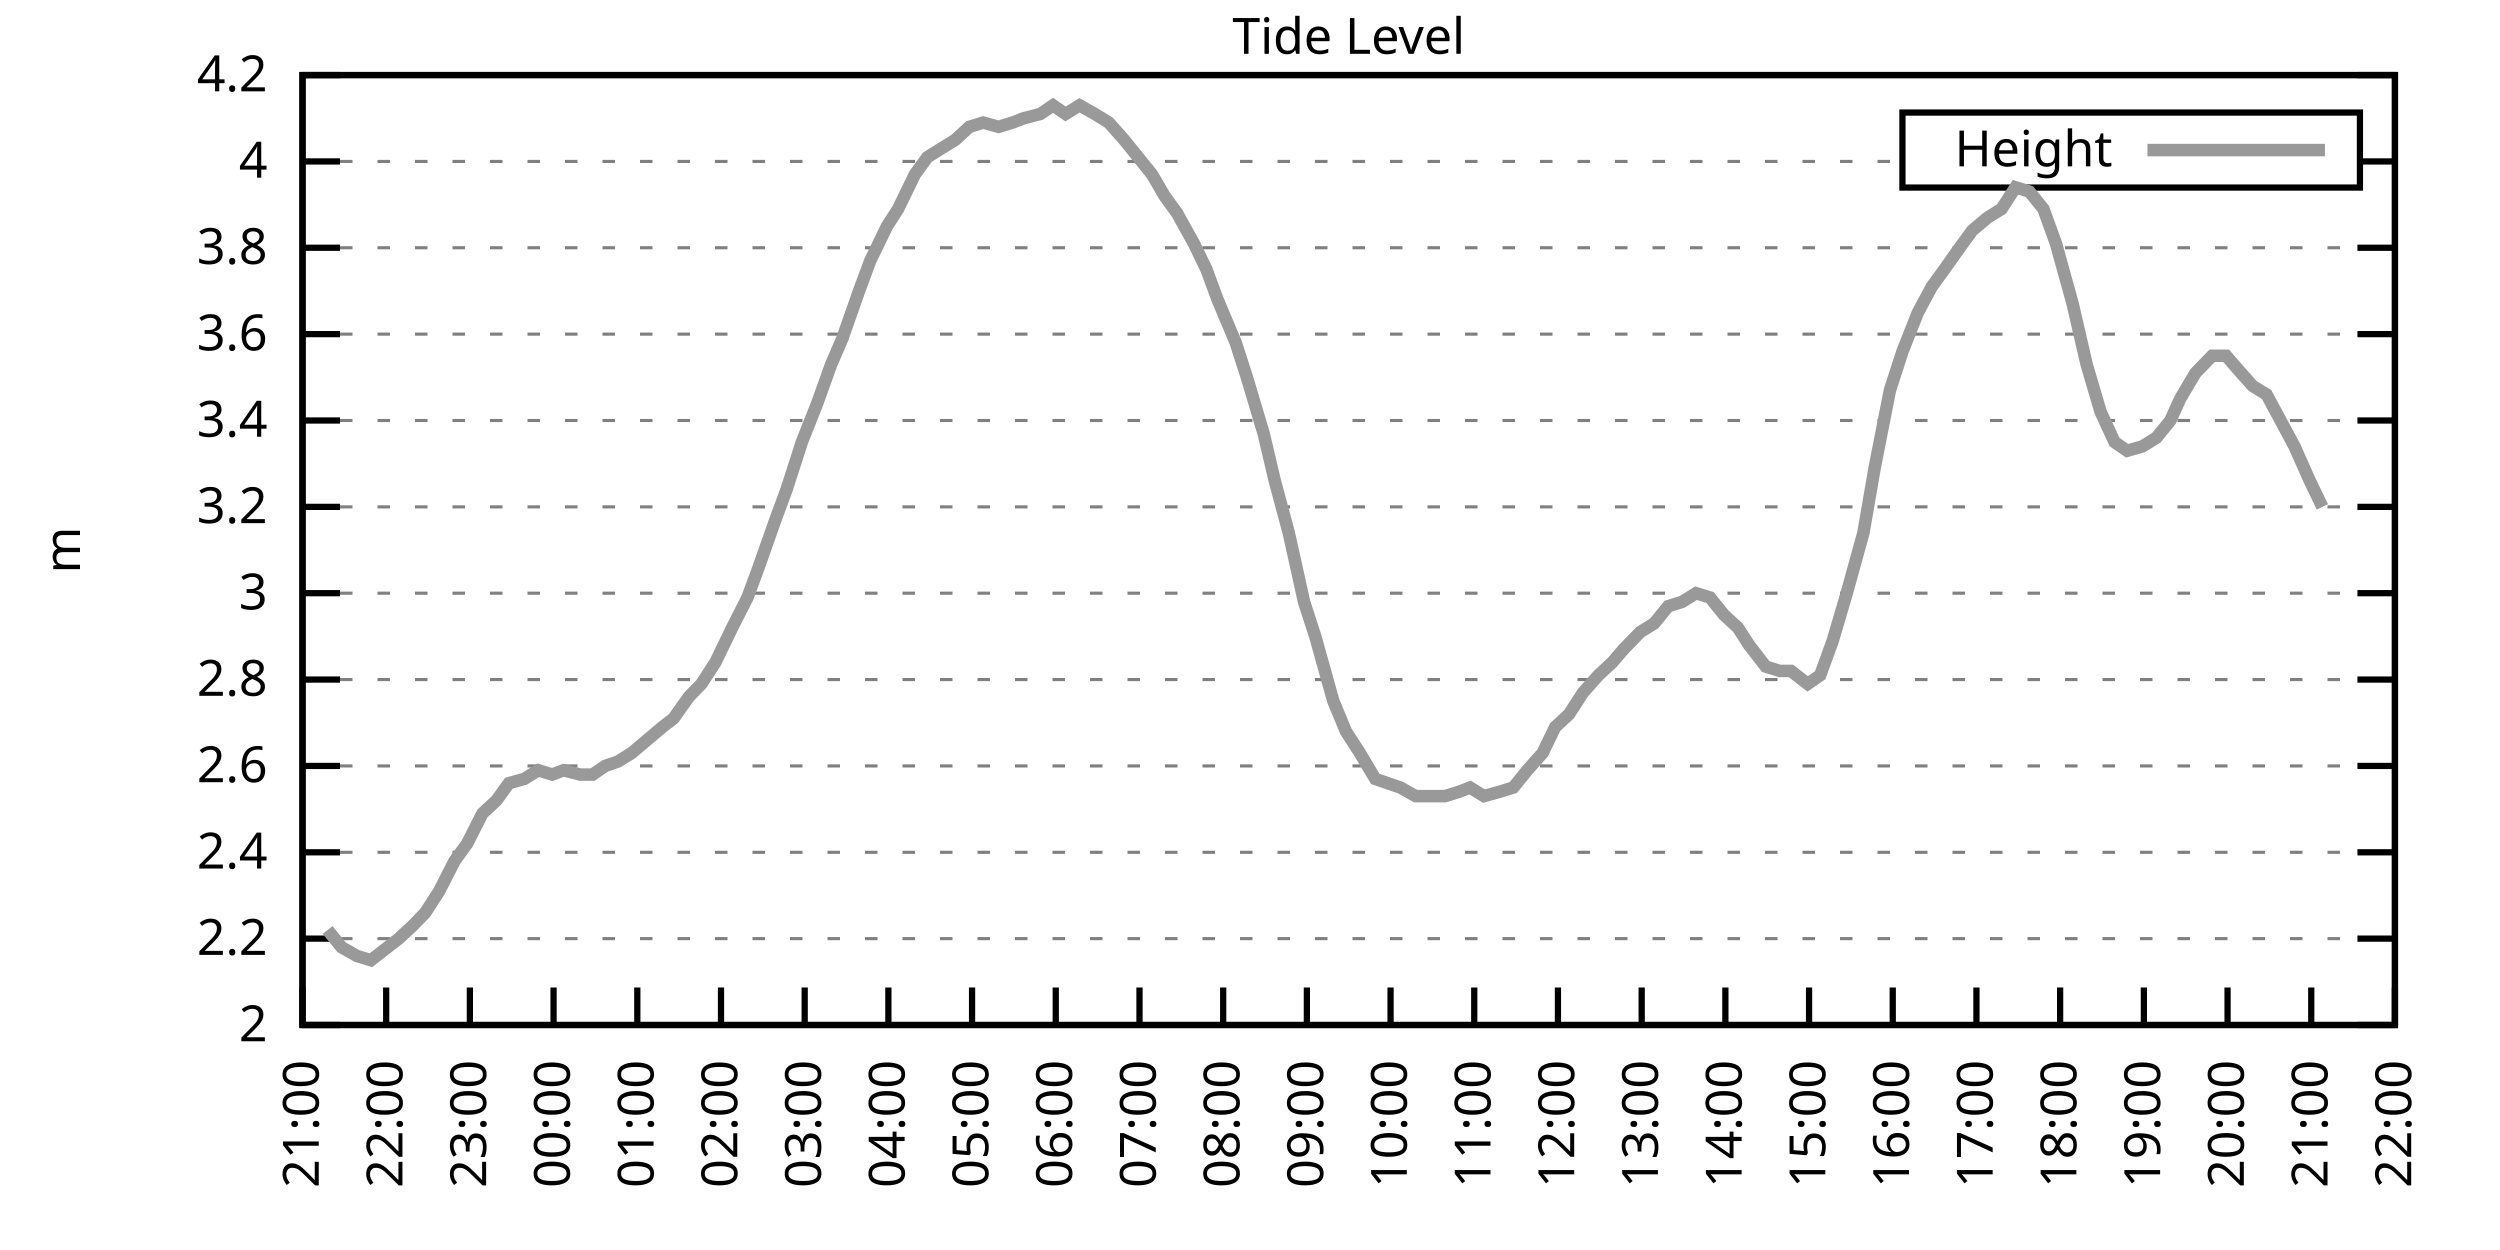
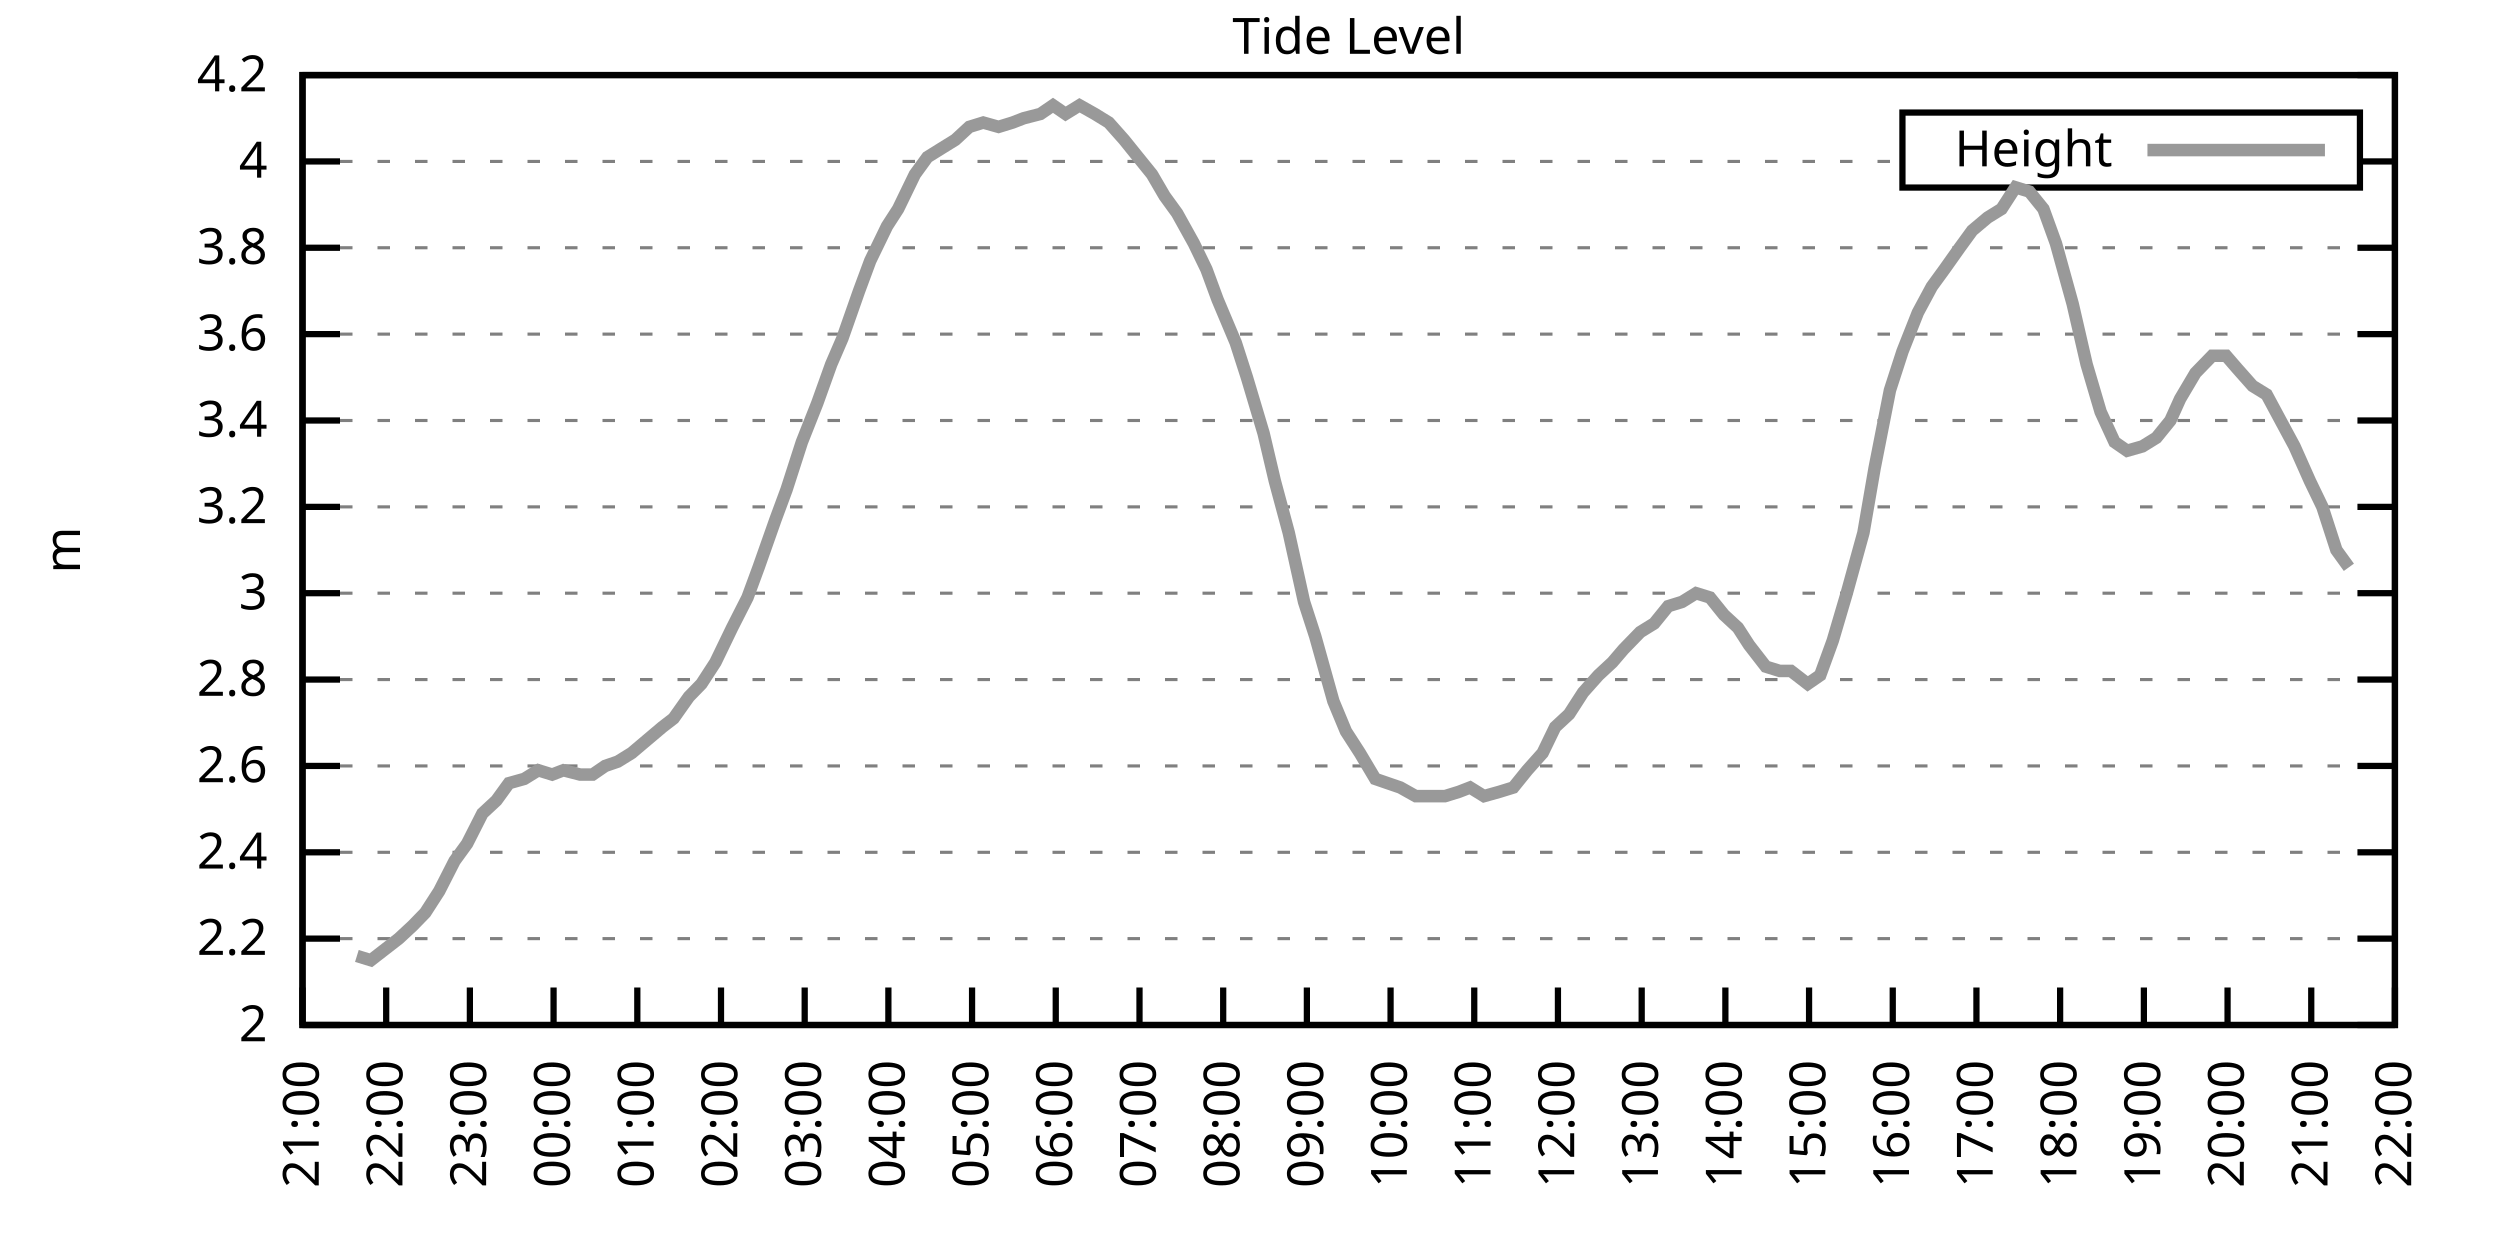
<svg xmlns="http://www.w3.org/2000/svg" xmlns:xlink="http://www.w3.org/1999/xlink" width="400" height="200" viewBox="0 0 400 200">
  <g id="gnuplot_canvas">
    <rect x="0" y="0" width="400" height="200" fill="none" />
    <defs>
      <circle id="gpDot" r="0.5" stroke-width="0.5" stroke="currentColor" />
      <path id="gpPt0" stroke-width="0.333" stroke="currentColor" d="M-1,0 h2 M0,-1 v2" />
      <path id="gpPt1" stroke-width="0.333" stroke="currentColor" d="M-1,-1 L1,1 M1,-1 L-1,1" />
      <path id="gpPt2" stroke-width="0.333" stroke="currentColor" d="M-1,0 L1,0 M0,-1 L0,1 M-1,-1 L1,1 M-1,1 L1,-1" />
      <rect id="gpPt3" stroke-width="0.333" stroke="currentColor" x="-1" y="-1" width="2" height="2" />
      <rect id="gpPt4" stroke-width="0.333" stroke="currentColor" fill="currentColor" x="-1" y="-1" width="2" height="2" />
      <circle id="gpPt5" stroke-width="0.333" stroke="currentColor" cx="0" cy="0" r="1" />
      <use xlink:href="#gpPt5" id="gpPt6" fill="currentColor" stroke="none" />
      <path id="gpPt7" stroke-width="0.333" stroke="currentColor" d="M0,-1.33 L-1.33,0.67 L1.33,0.67 z" />
      <use xlink:href="#gpPt7" id="gpPt8" fill="currentColor" stroke="none" />
      <use xlink:href="#gpPt7" id="gpPt9" stroke="currentColor" transform="rotate(180)" />
      <use xlink:href="#gpPt9" id="gpPt10" fill="currentColor" stroke="none" />
      <use xlink:href="#gpPt3" id="gpPt11" stroke="currentColor" transform="rotate(45)" />
      <use xlink:href="#gpPt11" id="gpPt12" fill="currentColor" stroke="none" />
      <path id="gpPt13" stroke-width="0.333" stroke="currentColor" d="M0,1.330 L1.265,0.411 L0.782,-1.067 L-0.782,-1.076 L-1.265,0.411 z" />
      <use xlink:href="#gpPt13" id="gpPt14" fill="currentColor" stroke="none" />
      <filter id="textbox" filterUnits="objectBoundingBox" x="0" y="0" height="1" width="1">
        <feFlood flood-color="white" flood-opacity="1" result="bgnd" />
        <feComposite in="SourceGraphic" in2="bgnd" operator="atop" />
      </filter>
      <filter id="greybox" filterUnits="objectBoundingBox" x="0" y="0" height="1" width="1">
        <feFlood flood-color="lightgrey" flood-opacity="1" result="grey" />
        <feComposite in="SourceGraphic" in2="grey" operator="atop" />
      </filter>
    </defs>
    <g fill="none" color="white" stroke="currentColor" stroke-width="1.00" stroke-linecap="butt" stroke-linejoin="miter">
</g>
    <g fill="none" color="black" stroke="currentColor" stroke-width="1.00" stroke-linecap="butt" stroke-linejoin="miter">
      <g stroke="none" shape-rendering="crispEdges">
        <polygon fill="rgb(255, 255, 255)" points="48.40,164.00 383.18,164.00 383.18,12.02 48.40,12.02 " />
      </g>
    </g>
    <g fill="none" color="black" stroke="currentColor" stroke-width="1.00" stroke-linecap="butt" stroke-linejoin="miter">
</g>
    <g fill="none" color="black" stroke="black" stroke-width="0.50" stroke-linecap="butt" stroke-linejoin="miter">
</g>
    <g fill="none" color="gray" stroke="currentColor" stroke-width="0.50" stroke-linecap="butt" stroke-linejoin="miter">
      <path stroke="gray" stroke-dasharray="2,4" class="gridline" d="M48.40,164.00 L383.19,164.00  " />
    </g>
    <g fill="none" color="gray" stroke="gray" stroke-width="1.00" stroke-linecap="butt" stroke-linejoin="miter">
</g>
    <g fill="none" color="black" stroke="currentColor" stroke-width="1.00" stroke-linecap="butt" stroke-linejoin="miter">
      <path stroke="black" d="M48.40,164.00 L54.40,164.00 M383.19,164.00 L377.19,164.00  " />
      <g transform="translate(42.80,166.60)" stroke="none" fill="black" font-family="Sans" font-size="8.00" text-anchor="end">
        <text>
          <tspan font-family="Sans"> 2</tspan>
        </text>
      </g>
    </g>
    <g fill="none" color="black" stroke="currentColor" stroke-width="1.00" stroke-linecap="butt" stroke-linejoin="miter">
</g>
    <g fill="none" color="black" stroke="black" stroke-width="0.50" stroke-linecap="butt" stroke-linejoin="miter">
</g>
    <g fill="none" color="gray" stroke="currentColor" stroke-width="0.50" stroke-linecap="butt" stroke-linejoin="miter">
      <path stroke="gray" stroke-dasharray="2,4" class="gridline" d="M48.40,150.18 L383.19,150.18  " />
    </g>
    <g fill="none" color="gray" stroke="gray" stroke-width="1.00" stroke-linecap="butt" stroke-linejoin="miter">
</g>
    <g fill="none" color="black" stroke="currentColor" stroke-width="1.00" stroke-linecap="butt" stroke-linejoin="miter">
      <path stroke="black" d="M48.40,150.18 L54.40,150.18 M383.19,150.18 L377.19,150.18  " />
      <g transform="translate(42.80,152.78)" stroke="none" fill="black" font-family="Sans" font-size="8.00" text-anchor="end">
        <text>
          <tspan font-family="Sans"> 2.2</tspan>
        </text>
      </g>
    </g>
    <g fill="none" color="black" stroke="currentColor" stroke-width="1.00" stroke-linecap="butt" stroke-linejoin="miter">
</g>
    <g fill="none" color="black" stroke="black" stroke-width="0.50" stroke-linecap="butt" stroke-linejoin="miter">
</g>
    <g fill="none" color="gray" stroke="currentColor" stroke-width="0.50" stroke-linecap="butt" stroke-linejoin="miter">
      <path stroke="gray" stroke-dasharray="2,4" class="gridline" d="M48.40,136.37 L383.19,136.37  " />
    </g>
    <g fill="none" color="gray" stroke="gray" stroke-width="1.00" stroke-linecap="butt" stroke-linejoin="miter">
</g>
    <g fill="none" color="black" stroke="currentColor" stroke-width="1.00" stroke-linecap="butt" stroke-linejoin="miter">
      <path stroke="black" d="M48.40,136.37 L54.40,136.37 M383.19,136.37 L377.19,136.37  " />
      <g transform="translate(42.80,138.97)" stroke="none" fill="black" font-family="Sans" font-size="8.00" text-anchor="end">
        <text>
          <tspan font-family="Sans"> 2.4</tspan>
        </text>
      </g>
    </g>
    <g fill="none" color="black" stroke="currentColor" stroke-width="1.00" stroke-linecap="butt" stroke-linejoin="miter">
</g>
    <g fill="none" color="black" stroke="black" stroke-width="0.50" stroke-linecap="butt" stroke-linejoin="miter">
</g>
    <g fill="none" color="gray" stroke="currentColor" stroke-width="0.50" stroke-linecap="butt" stroke-linejoin="miter">
      <path stroke="gray" stroke-dasharray="2,4" class="gridline" d="M48.40,122.55 L383.19,122.55  " />
    </g>
    <g fill="none" color="gray" stroke="gray" stroke-width="1.00" stroke-linecap="butt" stroke-linejoin="miter">
</g>
    <g fill="none" color="black" stroke="currentColor" stroke-width="1.00" stroke-linecap="butt" stroke-linejoin="miter">
      <path stroke="black" d="M48.40,122.55 L54.40,122.55 M383.19,122.55 L377.19,122.55  " />
      <g transform="translate(42.80,125.15)" stroke="none" fill="black" font-family="Sans" font-size="8.00" text-anchor="end">
        <text>
          <tspan font-family="Sans"> 2.6</tspan>
        </text>
      </g>
    </g>
    <g fill="none" color="black" stroke="currentColor" stroke-width="1.00" stroke-linecap="butt" stroke-linejoin="miter">
</g>
    <g fill="none" color="black" stroke="black" stroke-width="0.50" stroke-linecap="butt" stroke-linejoin="miter">
</g>
    <g fill="none" color="gray" stroke="currentColor" stroke-width="0.50" stroke-linecap="butt" stroke-linejoin="miter">
      <path stroke="gray" stroke-dasharray="2,4" class="gridline" d="M48.40,108.73 L383.19,108.73  " />
    </g>
    <g fill="none" color="gray" stroke="gray" stroke-width="1.00" stroke-linecap="butt" stroke-linejoin="miter">
</g>
    <g fill="none" color="black" stroke="currentColor" stroke-width="1.00" stroke-linecap="butt" stroke-linejoin="miter">
      <path stroke="black" d="M48.40,108.73 L54.40,108.73 M383.19,108.73 L377.19,108.73  " />
      <g transform="translate(42.80,111.33)" stroke="none" fill="black" font-family="Sans" font-size="8.00" text-anchor="end">
        <text>
          <tspan font-family="Sans"> 2.8</tspan>
        </text>
      </g>
    </g>
    <g fill="none" color="black" stroke="currentColor" stroke-width="1.00" stroke-linecap="butt" stroke-linejoin="miter">
</g>
    <g fill="none" color="black" stroke="black" stroke-width="0.50" stroke-linecap="butt" stroke-linejoin="miter">
</g>
    <g fill="none" color="gray" stroke="currentColor" stroke-width="0.50" stroke-linecap="butt" stroke-linejoin="miter">
      <path stroke="gray" stroke-dasharray="2,4" class="gridline" d="M48.40,94.91 L383.19,94.91  " />
    </g>
    <g fill="none" color="gray" stroke="gray" stroke-width="1.00" stroke-linecap="butt" stroke-linejoin="miter">
</g>
    <g fill="none" color="black" stroke="currentColor" stroke-width="1.00" stroke-linecap="butt" stroke-linejoin="miter">
      <path stroke="black" d="M48.40,94.91 L54.40,94.91 M383.19,94.91 L377.19,94.91  " />
      <g transform="translate(42.80,97.51)" stroke="none" fill="black" font-family="Sans" font-size="8.00" text-anchor="end">
        <text>
          <tspan font-family="Sans"> 3</tspan>
        </text>
      </g>
    </g>
    <g fill="none" color="black" stroke="currentColor" stroke-width="1.00" stroke-linecap="butt" stroke-linejoin="miter">
</g>
    <g fill="none" color="black" stroke="black" stroke-width="0.50" stroke-linecap="butt" stroke-linejoin="miter">
</g>
    <g fill="none" color="gray" stroke="currentColor" stroke-width="0.50" stroke-linecap="butt" stroke-linejoin="miter">
      <path stroke="gray" stroke-dasharray="2,4" class="gridline" d="M48.40,81.10 L383.19,81.10  " />
    </g>
    <g fill="none" color="gray" stroke="gray" stroke-width="1.00" stroke-linecap="butt" stroke-linejoin="miter">
</g>
    <g fill="none" color="black" stroke="currentColor" stroke-width="1.00" stroke-linecap="butt" stroke-linejoin="miter">
      <path stroke="black" d="M48.40,81.10 L54.40,81.10 M383.19,81.10 L377.19,81.10  " />
      <g transform="translate(42.80,83.70)" stroke="none" fill="black" font-family="Sans" font-size="8.00" text-anchor="end">
        <text>
          <tspan font-family="Sans"> 3.2</tspan>
        </text>
      </g>
    </g>
    <g fill="none" color="black" stroke="currentColor" stroke-width="1.00" stroke-linecap="butt" stroke-linejoin="miter">
</g>
    <g fill="none" color="black" stroke="black" stroke-width="0.50" stroke-linecap="butt" stroke-linejoin="miter">
</g>
    <g fill="none" color="gray" stroke="currentColor" stroke-width="0.50" stroke-linecap="butt" stroke-linejoin="miter">
      <path stroke="gray" stroke-dasharray="2,4" class="gridline" d="M48.40,67.28 L383.19,67.28  " />
    </g>
    <g fill="none" color="gray" stroke="gray" stroke-width="1.00" stroke-linecap="butt" stroke-linejoin="miter">
</g>
    <g fill="none" color="black" stroke="currentColor" stroke-width="1.00" stroke-linecap="butt" stroke-linejoin="miter">
      <path stroke="black" d="M48.40,67.28 L54.40,67.28 M383.19,67.28 L377.19,67.28  " />
      <g transform="translate(42.80,69.88)" stroke="none" fill="black" font-family="Sans" font-size="8.00" text-anchor="end">
        <text>
          <tspan font-family="Sans"> 3.4</tspan>
        </text>
      </g>
    </g>
    <g fill="none" color="black" stroke="currentColor" stroke-width="1.00" stroke-linecap="butt" stroke-linejoin="miter">
</g>
    <g fill="none" color="black" stroke="black" stroke-width="0.50" stroke-linecap="butt" stroke-linejoin="miter">
</g>
    <g fill="none" color="gray" stroke="currentColor" stroke-width="0.50" stroke-linecap="butt" stroke-linejoin="miter">
      <path stroke="gray" stroke-dasharray="2,4" class="gridline" d="M48.40,53.46 L383.19,53.46  " />
    </g>
    <g fill="none" color="gray" stroke="gray" stroke-width="1.00" stroke-linecap="butt" stroke-linejoin="miter">
</g>
    <g fill="none" color="black" stroke="currentColor" stroke-width="1.00" stroke-linecap="butt" stroke-linejoin="miter">
      <path stroke="black" d="M48.40,53.46 L54.40,53.46 M383.19,53.46 L377.19,53.46  " />
      <g transform="translate(42.80,56.06)" stroke="none" fill="black" font-family="Sans" font-size="8.00" text-anchor="end">
        <text>
          <tspan font-family="Sans"> 3.6</tspan>
        </text>
      </g>
    </g>
    <g fill="none" color="black" stroke="currentColor" stroke-width="1.00" stroke-linecap="butt" stroke-linejoin="miter">
</g>
    <g fill="none" color="black" stroke="black" stroke-width="0.50" stroke-linecap="butt" stroke-linejoin="miter">
</g>
    <g fill="none" color="gray" stroke="currentColor" stroke-width="0.50" stroke-linecap="butt" stroke-linejoin="miter">
      <path stroke="gray" stroke-dasharray="2,4" class="gridline" d="M48.40,39.64 L383.19,39.64  " />
    </g>
    <g fill="none" color="gray" stroke="gray" stroke-width="1.00" stroke-linecap="butt" stroke-linejoin="miter">
</g>
    <g fill="none" color="black" stroke="currentColor" stroke-width="1.00" stroke-linecap="butt" stroke-linejoin="miter">
      <path stroke="black" d="M48.40,39.64 L54.40,39.64 M383.19,39.64 L377.19,39.64  " />
      <g transform="translate(42.80,42.24)" stroke="none" fill="black" font-family="Sans" font-size="8.00" text-anchor="end">
        <text>
          <tspan font-family="Sans"> 3.8</tspan>
        </text>
      </g>
    </g>
    <g fill="none" color="black" stroke="currentColor" stroke-width="1.00" stroke-linecap="butt" stroke-linejoin="miter">
</g>
    <g fill="none" color="black" stroke="black" stroke-width="0.50" stroke-linecap="butt" stroke-linejoin="miter">
</g>
    <g fill="none" color="gray" stroke="currentColor" stroke-width="0.50" stroke-linecap="butt" stroke-linejoin="miter">
      <path stroke="gray" stroke-dasharray="2,4" class="gridline" d="M48.40,25.83 L304.39,25.83 M377.59,25.83 L383.19,25.83  " />
    </g>
    <g fill="none" color="gray" stroke="gray" stroke-width="1.00" stroke-linecap="butt" stroke-linejoin="miter">
</g>
    <g fill="none" color="black" stroke="currentColor" stroke-width="1.00" stroke-linecap="butt" stroke-linejoin="miter">
      <path stroke="black" d="M48.40,25.83 L54.40,25.83 M383.19,25.83 L377.19,25.83  " />
      <g transform="translate(42.80,28.43)" stroke="none" fill="black" font-family="Sans" font-size="8.00" text-anchor="end">
        <text>
          <tspan font-family="Sans"> 4</tspan>
        </text>
      </g>
    </g>
    <g fill="none" color="black" stroke="currentColor" stroke-width="1.00" stroke-linecap="butt" stroke-linejoin="miter">
</g>
    <g fill="none" color="black" stroke="black" stroke-width="0.50" stroke-linecap="butt" stroke-linejoin="miter">
</g>
    <g fill="none" color="gray" stroke="currentColor" stroke-width="0.50" stroke-linecap="butt" stroke-linejoin="miter">
      <path stroke="gray" stroke-dasharray="2,4" class="gridline" d="M48.40,12.01 L383.19,12.01  " />
    </g>
    <g fill="none" color="gray" stroke="gray" stroke-width="1.00" stroke-linecap="butt" stroke-linejoin="miter">
</g>
    <g fill="none" color="black" stroke="currentColor" stroke-width="1.00" stroke-linecap="butt" stroke-linejoin="miter">
      <path stroke="black" d="M48.40,12.01 L54.40,12.01 M383.19,12.01 L377.19,12.01  " />
      <g transform="translate(42.80,14.61)" stroke="none" fill="black" font-family="Sans" font-size="8.00" text-anchor="end">
        <text>
          <tspan font-family="Sans"> 4.2</tspan>
        </text>
      </g>
    </g>
    <g fill="none" color="black" stroke="currentColor" stroke-width="1.00" stroke-linecap="butt" stroke-linejoin="miter">
      <path stroke="black" d="M48.40,164.00 L48.40,158.00  " />
      <g transform="translate(51.00,169.60) rotate(270.00)" stroke="none" fill="black" font-family="Sans" font-size="8.00" text-anchor="end">
        <text>
          <tspan font-family="Sans">21:00</tspan>
        </text>
      </g>
    </g>
    <g fill="none" color="black" stroke="currentColor" stroke-width="1.00" stroke-linecap="butt" stroke-linejoin="miter">
      <path stroke="black" d="M61.79,164.00 L61.79,158.00  " />
      <g transform="translate(64.39,169.60) rotate(270.00)" stroke="none" fill="black" font-family="Sans" font-size="8.00" text-anchor="end">
        <text>
          <tspan font-family="Sans">22:00</tspan>
        </text>
      </g>
    </g>
    <g fill="none" color="black" stroke="currentColor" stroke-width="1.00" stroke-linecap="butt" stroke-linejoin="miter">
      <path stroke="black" d="M75.18,164.00 L75.18,158.00  " />
      <g transform="translate(77.78,169.60) rotate(270.00)" stroke="none" fill="black" font-family="Sans" font-size="8.00" text-anchor="end">
        <text>
          <tspan font-family="Sans">23:00</tspan>
        </text>
      </g>
    </g>
    <g fill="none" color="black" stroke="currentColor" stroke-width="1.00" stroke-linecap="butt" stroke-linejoin="miter">
      <path stroke="black" d="M88.57,164.00 L88.57,158.00  " />
      <g transform="translate(91.17,169.60) rotate(270.00)" stroke="none" fill="black" font-family="Sans" font-size="8.00" text-anchor="end">
        <text>
          <tspan font-family="Sans">00:00</tspan>
        </text>
      </g>
    </g>
    <g fill="none" color="black" stroke="currentColor" stroke-width="1.00" stroke-linecap="butt" stroke-linejoin="miter">
      <path stroke="black" d="M101.97,164.00 L101.97,158.00  " />
      <g transform="translate(104.57,169.60) rotate(270.00)" stroke="none" fill="black" font-family="Sans" font-size="8.00" text-anchor="end">
        <text>
          <tspan font-family="Sans">01:00</tspan>
        </text>
      </g>
    </g>
    <g fill="none" color="black" stroke="currentColor" stroke-width="1.00" stroke-linecap="butt" stroke-linejoin="miter">
      <path stroke="black" d="M115.36,164.00 L115.36,158.00  " />
      <g transform="translate(117.96,169.60) rotate(270.00)" stroke="none" fill="black" font-family="Sans" font-size="8.00" text-anchor="end">
        <text>
          <tspan font-family="Sans">02:00</tspan>
        </text>
      </g>
    </g>
    <g fill="none" color="black" stroke="currentColor" stroke-width="1.00" stroke-linecap="butt" stroke-linejoin="miter">
      <path stroke="black" d="M128.75,164.00 L128.75,158.00  " />
      <g transform="translate(131.35,169.60) rotate(270.00)" stroke="none" fill="black" font-family="Sans" font-size="8.00" text-anchor="end">
        <text>
          <tspan font-family="Sans">03:00</tspan>
        </text>
      </g>
    </g>
    <g fill="none" color="black" stroke="currentColor" stroke-width="1.00" stroke-linecap="butt" stroke-linejoin="miter">
      <path stroke="black" d="M142.14,164.00 L142.14,158.00  " />
      <g transform="translate(144.74,169.60) rotate(270.00)" stroke="none" fill="black" font-family="Sans" font-size="8.00" text-anchor="end">
        <text>
          <tspan font-family="Sans">04:00</tspan>
        </text>
      </g>
    </g>
    <g fill="none" color="black" stroke="currentColor" stroke-width="1.00" stroke-linecap="butt" stroke-linejoin="miter">
      <path stroke="black" d="M155.53,164.00 L155.53,158.00  " />
      <g transform="translate(158.13,169.60) rotate(270.00)" stroke="none" fill="black" font-family="Sans" font-size="8.00" text-anchor="end">
        <text>
          <tspan font-family="Sans">05:00</tspan>
        </text>
      </g>
    </g>
    <g fill="none" color="black" stroke="currentColor" stroke-width="1.00" stroke-linecap="butt" stroke-linejoin="miter">
      <path stroke="black" d="M168.92,164.00 L168.92,158.00  " />
      <g transform="translate(171.52,169.60) rotate(270.00)" stroke="none" fill="black" font-family="Sans" font-size="8.00" text-anchor="end">
        <text>
          <tspan font-family="Sans">06:00</tspan>
        </text>
      </g>
    </g>
    <g fill="none" color="black" stroke="currentColor" stroke-width="1.00" stroke-linecap="butt" stroke-linejoin="miter">
      <path stroke="black" d="M182.32,164.00 L182.32,158.00  " />
      <g transform="translate(184.92,169.60) rotate(270.00)" stroke="none" fill="black" font-family="Sans" font-size="8.00" text-anchor="end">
        <text>
          <tspan font-family="Sans">07:00</tspan>
        </text>
      </g>
    </g>
    <g fill="none" color="black" stroke="currentColor" stroke-width="1.00" stroke-linecap="butt" stroke-linejoin="miter">
      <path stroke="black" d="M195.71,164.00 L195.71,158.00  " />
      <g transform="translate(198.31,169.60) rotate(270.00)" stroke="none" fill="black" font-family="Sans" font-size="8.00" text-anchor="end">
        <text>
          <tspan font-family="Sans">08:00</tspan>
        </text>
      </g>
    </g>
    <g fill="none" color="black" stroke="currentColor" stroke-width="1.00" stroke-linecap="butt" stroke-linejoin="miter">
      <path stroke="black" d="M209.10,164.00 L209.10,158.00  " />
      <g transform="translate(211.70,169.60) rotate(270.00)" stroke="none" fill="black" font-family="Sans" font-size="8.00" text-anchor="end">
        <text>
          <tspan font-family="Sans">09:00</tspan>
        </text>
      </g>
    </g>
    <g fill="none" color="black" stroke="currentColor" stroke-width="1.00" stroke-linecap="butt" stroke-linejoin="miter">
      <path stroke="black" d="M222.49,164.00 L222.49,158.00  " />
      <g transform="translate(225.09,169.60) rotate(270.00)" stroke="none" fill="black" font-family="Sans" font-size="8.00" text-anchor="end">
        <text>
          <tspan font-family="Sans">10:00</tspan>
        </text>
      </g>
    </g>
    <g fill="none" color="black" stroke="currentColor" stroke-width="1.00" stroke-linecap="butt" stroke-linejoin="miter">
      <path stroke="black" d="M235.88,164.00 L235.88,158.00  " />
      <g transform="translate(238.48,169.60) rotate(270.00)" stroke="none" fill="black" font-family="Sans" font-size="8.00" text-anchor="end">
        <text>
          <tspan font-family="Sans">11:00</tspan>
        </text>
      </g>
    </g>
    <g fill="none" color="black" stroke="currentColor" stroke-width="1.00" stroke-linecap="butt" stroke-linejoin="miter">
      <path stroke="black" d="M249.27,164.00 L249.27,158.00  " />
      <g transform="translate(251.87,169.60) rotate(270.00)" stroke="none" fill="black" font-family="Sans" font-size="8.00" text-anchor="end">
        <text>
          <tspan font-family="Sans">12:00</tspan>
        </text>
      </g>
    </g>
    <g fill="none" color="black" stroke="currentColor" stroke-width="1.00" stroke-linecap="butt" stroke-linejoin="miter">
      <path stroke="black" d="M262.67,164.00 L262.67,158.00  " />
      <g transform="translate(265.27,169.60) rotate(270.00)" stroke="none" fill="black" font-family="Sans" font-size="8.00" text-anchor="end">
        <text>
          <tspan font-family="Sans">13:00</tspan>
        </text>
      </g>
    </g>
    <g fill="none" color="black" stroke="currentColor" stroke-width="1.00" stroke-linecap="butt" stroke-linejoin="miter">
      <path stroke="black" d="M276.06,164.00 L276.06,158.00  " />
      <g transform="translate(278.66,169.60) rotate(270.00)" stroke="none" fill="black" font-family="Sans" font-size="8.00" text-anchor="end">
        <text>
          <tspan font-family="Sans">14:00</tspan>
        </text>
      </g>
    </g>
    <g fill="none" color="black" stroke="currentColor" stroke-width="1.00" stroke-linecap="butt" stroke-linejoin="miter">
      <path stroke="black" d="M289.45,164.00 L289.45,158.00  " />
      <g transform="translate(292.05,169.60) rotate(270.00)" stroke="none" fill="black" font-family="Sans" font-size="8.00" text-anchor="end">
        <text>
          <tspan font-family="Sans">15:00</tspan>
        </text>
      </g>
    </g>
    <g fill="none" color="black" stroke="currentColor" stroke-width="1.00" stroke-linecap="butt" stroke-linejoin="miter">
      <path stroke="black" d="M302.84,164.00 L302.84,158.00  " />
      <g transform="translate(305.44,169.60) rotate(270.00)" stroke="none" fill="black" font-family="Sans" font-size="8.00" text-anchor="end">
        <text>
          <tspan font-family="Sans">16:00</tspan>
        </text>
      </g>
    </g>
    <g fill="none" color="black" stroke="currentColor" stroke-width="1.00" stroke-linecap="butt" stroke-linejoin="miter">
      <path stroke="black" d="M316.23,164.00 L316.23,158.00  " />
      <g transform="translate(318.83,169.60) rotate(270.00)" stroke="none" fill="black" font-family="Sans" font-size="8.00" text-anchor="end">
        <text>
          <tspan font-family="Sans">17:00</tspan>
        </text>
      </g>
    </g>
    <g fill="none" color="black" stroke="currentColor" stroke-width="1.00" stroke-linecap="butt" stroke-linejoin="miter">
      <path stroke="black" d="M329.62,164.00 L329.62,158.00  " />
      <g transform="translate(332.22,169.60) rotate(270.00)" stroke="none" fill="black" font-family="Sans" font-size="8.00" text-anchor="end">
        <text>
          <tspan font-family="Sans">18:00</tspan>
        </text>
      </g>
    </g>
    <g fill="none" color="black" stroke="currentColor" stroke-width="1.00" stroke-linecap="butt" stroke-linejoin="miter">
      <path stroke="black" d="M343.02,164.00 L343.02,158.00  " />
      <g transform="translate(345.62,169.60) rotate(270.00)" stroke="none" fill="black" font-family="Sans" font-size="8.00" text-anchor="end">
        <text>
          <tspan font-family="Sans">19:00</tspan>
        </text>
      </g>
    </g>
    <g fill="none" color="black" stroke="currentColor" stroke-width="1.00" stroke-linecap="butt" stroke-linejoin="miter">
      <path stroke="black" d="M356.41,164.00 L356.41,158.00  " />
      <g transform="translate(359.01,169.60) rotate(270.00)" stroke="none" fill="black" font-family="Sans" font-size="8.00" text-anchor="end">
        <text>
          <tspan font-family="Sans">20:00</tspan>
        </text>
      </g>
    </g>
    <g fill="none" color="black" stroke="currentColor" stroke-width="1.00" stroke-linecap="butt" stroke-linejoin="miter">
      <path stroke="black" d="M369.80,164.00 L369.80,158.00  " />
      <g transform="translate(372.40,169.60) rotate(270.00)" stroke="none" fill="black" font-family="Sans" font-size="8.00" text-anchor="end">
        <text>
          <tspan font-family="Sans">21:00</tspan>
        </text>
      </g>
    </g>
    <g fill="none" color="black" stroke="currentColor" stroke-width="1.00" stroke-linecap="butt" stroke-linejoin="miter">
      <path stroke="black" d="M383.19,164.00 L383.19,158.00  " />
      <g transform="translate(385.79,169.60) rotate(270.00)" stroke="none" fill="black" font-family="Sans" font-size="8.00" text-anchor="end">
        <text>
          <tspan font-family="Sans">22:00</tspan>
        </text>
      </g>
    </g>
    <g fill="none" color="black" stroke="currentColor" stroke-width="1.00" stroke-linecap="butt" stroke-linejoin="miter">
</g>
    <g fill="none" color="black" stroke="currentColor" stroke-width="1.00" stroke-linecap="butt" stroke-linejoin="miter">
      <path stroke="black" d="M48.40,12.01 L48.40,164.00 L383.19,164.00 L383.19,12.01 L48.40,12.01 Z  " />
    </g>
    <g fill="none" color="black" stroke="currentColor" stroke-width="1.00" stroke-linecap="butt" stroke-linejoin="miter">
</g>
    <g fill="none" color="black" stroke="currentColor" stroke-width="1.00" stroke-linecap="butt" stroke-linejoin="miter">
      <path stroke="black" d="M304.39,30.01 L304.39,18.01 L377.59,18.01 L377.59,30.01 L304.39,30.01 Z  " />
    </g>
    <g id="Tide_level_plot_1">
      <g fill="none" color="white" stroke="black" stroke-width="2.00" stroke-linecap="butt" stroke-linejoin="miter">
</g>
      <g fill="none" color="black" stroke="currentColor" stroke-width="2.00" stroke-linecap="butt" stroke-linejoin="miter">
        <g transform="translate(337.99,26.61)" stroke="none" fill="black" font-family="Sans" font-size="8.00" text-anchor="end">
          <text>
            <tspan font-family="Sans">Height</tspan>
          </text>
        </g>
      </g>
      <g fill="none" color="black" stroke="currentColor" stroke-width="2.00" stroke-linecap="butt" stroke-linejoin="miter">
-         <path stroke="rgb(153, 153, 153)" d="M343.59,24.01 L371.99,24.01 M52.42,148.80 L54.65,151.56 L57.10,152.95 L59.34,153.64 L61.12,152.26 L63.80,150.18   L66.03,148.11 L68.04,146.04 L70.27,142.58 L72.73,137.75 L74.74,134.98 L77.19,130.15 L79.42,128.08 L81.43,125.31   L83.89,124.62 L86.12,123.24 L88.35,123.93 L90.14,123.24 L92.82,123.93 L94.82,123.93 L96.83,122.55 L98.84,121.86   L101.07,120.48 L103.53,118.40 L105.98,116.33 L107.77,114.95 L110.22,111.49 L112.23,109.42 L114.47,105.97 L117.14,100.44   L119.60,95.60 L121.38,90.77 L124.06,83.17 L125.85,78.33 L128.30,70.73 L130.76,64.52 L132.99,58.30 L134.78,54.15   L137.45,46.55 L139.24,41.72 L141.92,36.19 L143.70,33.43 L146.38,27.90 L148.39,25.14 L150.62,23.75 L152.85,22.37   L155.09,20.30 L157.32,19.61 L159.77,20.30 L162.01,19.61 L163.79,18.92 L166.47,18.23 L168.48,16.85 L170.49,18.23   L172.72,16.85 L175.17,18.23 L177.41,19.61 L179.86,22.37 L182.09,25.14 L184.32,27.90 L186.33,31.35 L188.34,34.12   L191.02,38.95 L193.03,43.10 L194.81,47.93 L197.72,54.84 L199.50,60.37 L202.18,69.35 L203.97,76.95 L206.20,85.24   L208.65,96.30 L210.44,101.82 L213.34,112.19 L215.35,117.02 L217.58,120.48 L220.04,124.62 L222.04,125.31 L224.05,126.00   L226.51,127.38 L228.74,127.38 L231.20,127.38 L233.43,126.69 L235.21,126.00 L237.44,127.38 L239.90,126.69 L242.13,126.00   L244.36,123.24 L246.82,120.48 L248.83,116.33 L251.06,114.26 L253.29,110.80 L255.75,108.04 L257.98,105.97 L259.76,103.89   L262.44,101.13 L264.67,99.75 L266.91,96.99 L269.14,96.30 L271.37,94.91 L273.60,95.60 L275.83,98.37 L278.07,100.44   L279.85,103.20 L282.53,106.66 L284.76,107.35 L286.55,107.35 L289.23,109.42 L291.23,108.04 L293.24,102.51 L295.48,94.91   L298.15,85.24 L299.94,74.88 L302.39,62.44 L304.40,56.23 L306.86,50.01 L309.09,45.86 L311.10,43.10 L313.55,39.64   L315.56,36.88 L318.02,34.81 L320.25,33.43 L322.48,29.97 L324.71,30.66 L326.95,33.43 L328.95,38.95 L331.63,48.63   L333.86,58.30 L336.10,65.90 L338.33,70.73 L340.34,72.12 L342.79,71.42 L345.02,70.04 L347.26,67.28 L348.82,63.82   L351.27,59.68 L353.95,56.92 L356.18,56.92 L357.97,58.99 L360.42,61.75 L362.66,63.13 L364.89,67.28 L367.12,71.42   L369.58,76.95 L371.58,81.10  " />
+         <path stroke="rgb(153, 153, 153)" d="M343.59,24.01 L371.99,24.01 M57.10,152.95 L59.34,153.64 L61.12,152.26 L63.80,150.18 L66.03,148.11 L68.04,146.04   L70.27,142.58 L72.73,137.75 L74.74,134.98 L77.19,130.15 L79.42,128.08 L81.43,125.31 L83.89,124.62 L86.12,123.24   L88.35,123.93 L90.14,123.24 L92.82,123.93 L94.82,123.93 L96.83,122.55 L98.84,121.86 L101.07,120.48 L103.53,118.40   L105.98,116.33 L107.77,114.95 L110.22,111.49 L112.23,109.42 L114.47,105.97 L117.14,100.44 L119.60,95.60 L121.38,90.77   L124.06,83.17 L125.85,78.33 L128.30,70.73 L130.76,64.52 L132.99,58.30 L134.78,54.15 L137.45,46.55 L139.24,41.72   L141.92,36.19 L143.70,33.43 L146.38,27.90 L148.39,25.14 L150.62,23.75 L152.85,22.37 L155.09,20.30 L157.32,19.61   L159.77,20.30 L162.01,19.61 L163.79,18.92 L166.47,18.23 L168.48,16.85 L170.49,18.23 L172.72,16.85 L175.17,18.23   L177.41,19.61 L179.86,22.37 L182.09,25.14 L184.32,27.90 L186.33,31.35 L188.34,34.12 L191.02,38.95 L193.03,43.10   L194.81,47.93 L197.72,54.84 L199.50,60.37 L202.18,69.35 L203.97,76.95 L206.20,85.24 L208.65,96.30 L210.44,101.82   L213.34,112.19 L215.35,117.02 L217.58,120.48 L220.04,124.62 L222.04,125.31 L224.05,126.00 L226.51,127.38 L228.74,127.38   L231.20,127.38 L233.43,126.69 L235.21,126.00 L237.44,127.38 L239.90,126.69 L242.13,126.00 L244.36,123.24 L246.82,120.48   L248.83,116.33 L251.06,114.26 L253.29,110.80 L255.75,108.04 L257.98,105.97 L259.76,103.89 L262.44,101.13 L264.67,99.75   L266.91,96.99 L269.14,96.30 L271.37,94.91 L273.60,95.60 L275.83,98.37 L278.07,100.44 L279.85,103.20 L282.53,106.66   L284.76,107.35 L286.55,107.35 L289.23,109.42 L291.23,108.04 L293.24,102.51 L295.48,94.91 L298.15,85.24 L299.94,74.88   L302.39,62.44 L304.40,56.23 L306.86,50.01 L309.09,45.86 L311.10,43.10 L313.55,39.64 L315.56,36.88 L318.02,34.81   L320.25,33.43 L322.48,29.97 L324.71,30.66 L326.95,33.43 L328.95,38.95 L331.63,48.63 L333.86,58.30 L336.10,65.90   L338.33,70.73 L340.34,72.12 L342.79,71.42 L345.02,70.04 L347.26,67.28 L348.82,63.82 L351.27,59.68 L353.95,56.92   L356.18,56.92 L357.97,58.99 L360.42,61.75 L362.66,63.13 L364.89,67.28 L367.12,71.42 L369.58,76.95 L371.58,81.10   L373.82,88.00 L375.82,90.77  " />
      </g>
    </g>
    <g fill="none" color="black" stroke="currentColor" stroke-width="2.00" stroke-linecap="butt" stroke-linejoin="miter">
</g>
    <g fill="none" color="black" stroke="black" stroke-width="1.00" stroke-linecap="butt" stroke-linejoin="miter">
</g>
    <g fill="none" color="black" stroke="currentColor" stroke-width="1.00" stroke-linecap="butt" stroke-linejoin="miter">
      <path stroke="black" d="M48.40,12.01 L48.40,164.00 L383.19,164.00 L383.19,12.01 L48.40,12.01 Z  " />
      <g transform="translate(12.80,88.01) rotate(270.00)" stroke="none" fill="black" font-family="Sans" font-size="8.00" text-anchor="middle">
        <text>
          <tspan font-family="Sans">m</tspan>
        </text>
      </g>
    </g>
    <g fill="none" color="black" stroke="currentColor" stroke-width="1.00" stroke-linecap="butt" stroke-linejoin="miter">
</g>
    <g fill="none" color="black" stroke="currentColor" stroke-width="1.00" stroke-linecap="butt" stroke-linejoin="miter">
      <g transform="translate(215.79,8.61)" stroke="none" fill="black" font-family="Sans" font-size="8.00" text-anchor="middle">
        <text>
          <tspan font-family="Sans">Tide Level</tspan>
        </text>
      </g>
    </g>
    <g fill="none" color="black" stroke="currentColor" stroke-width="1.00" stroke-linecap="butt" stroke-linejoin="miter">
</g>
  </g>
</svg>
